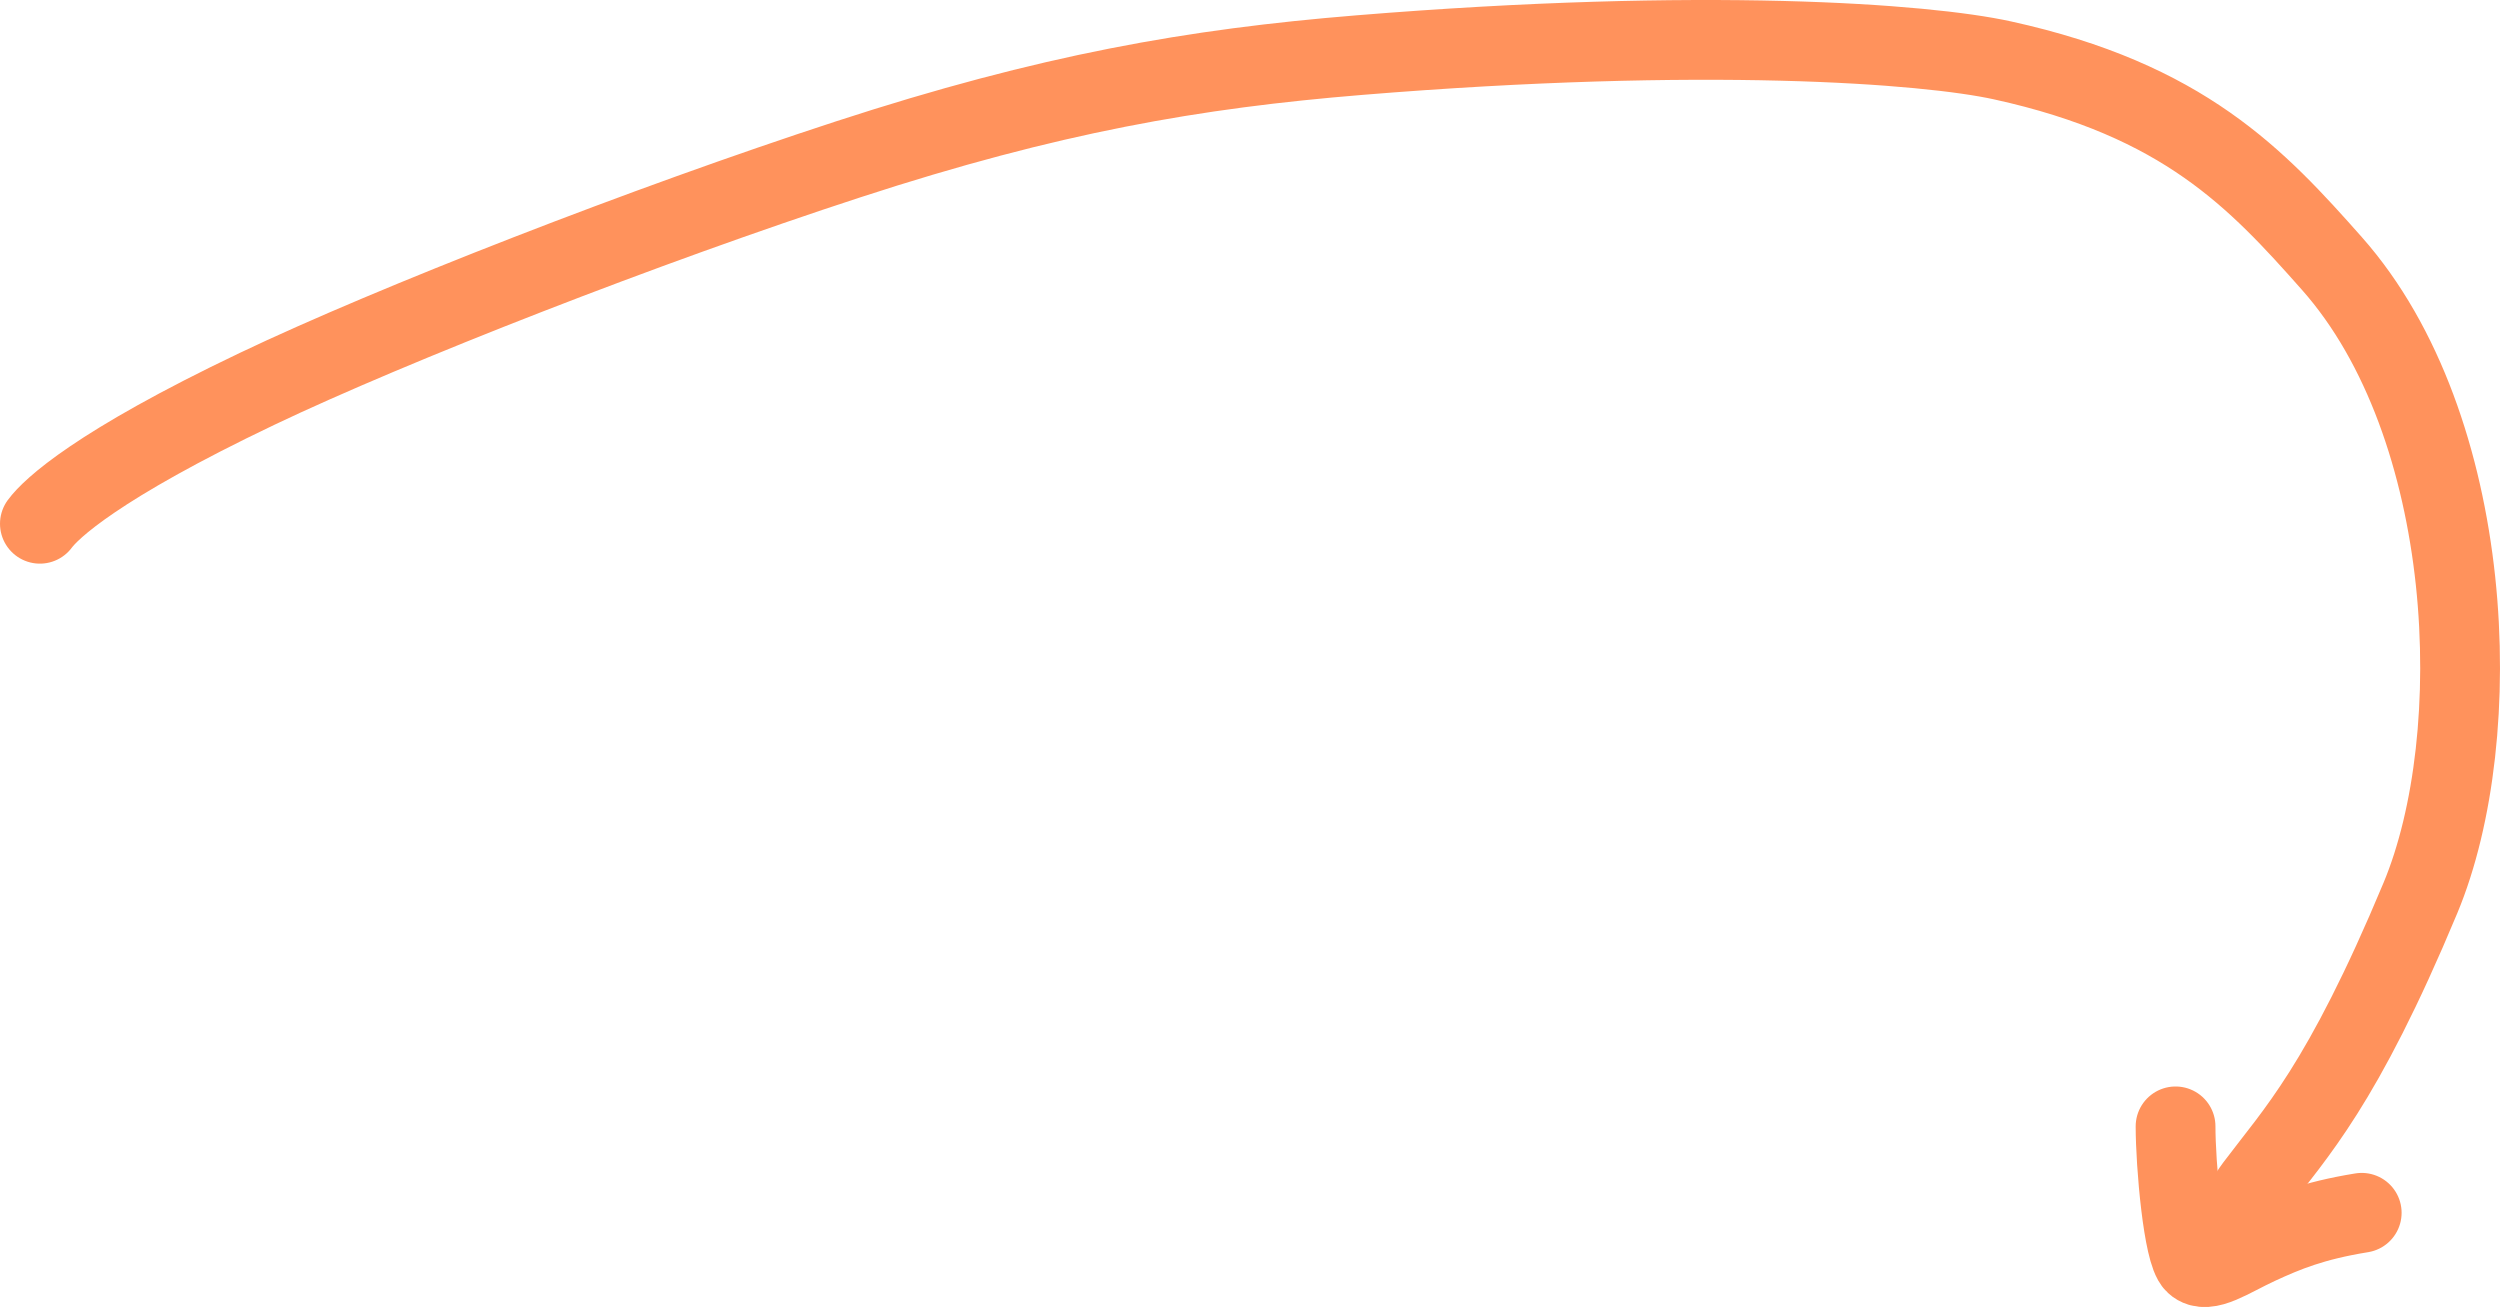
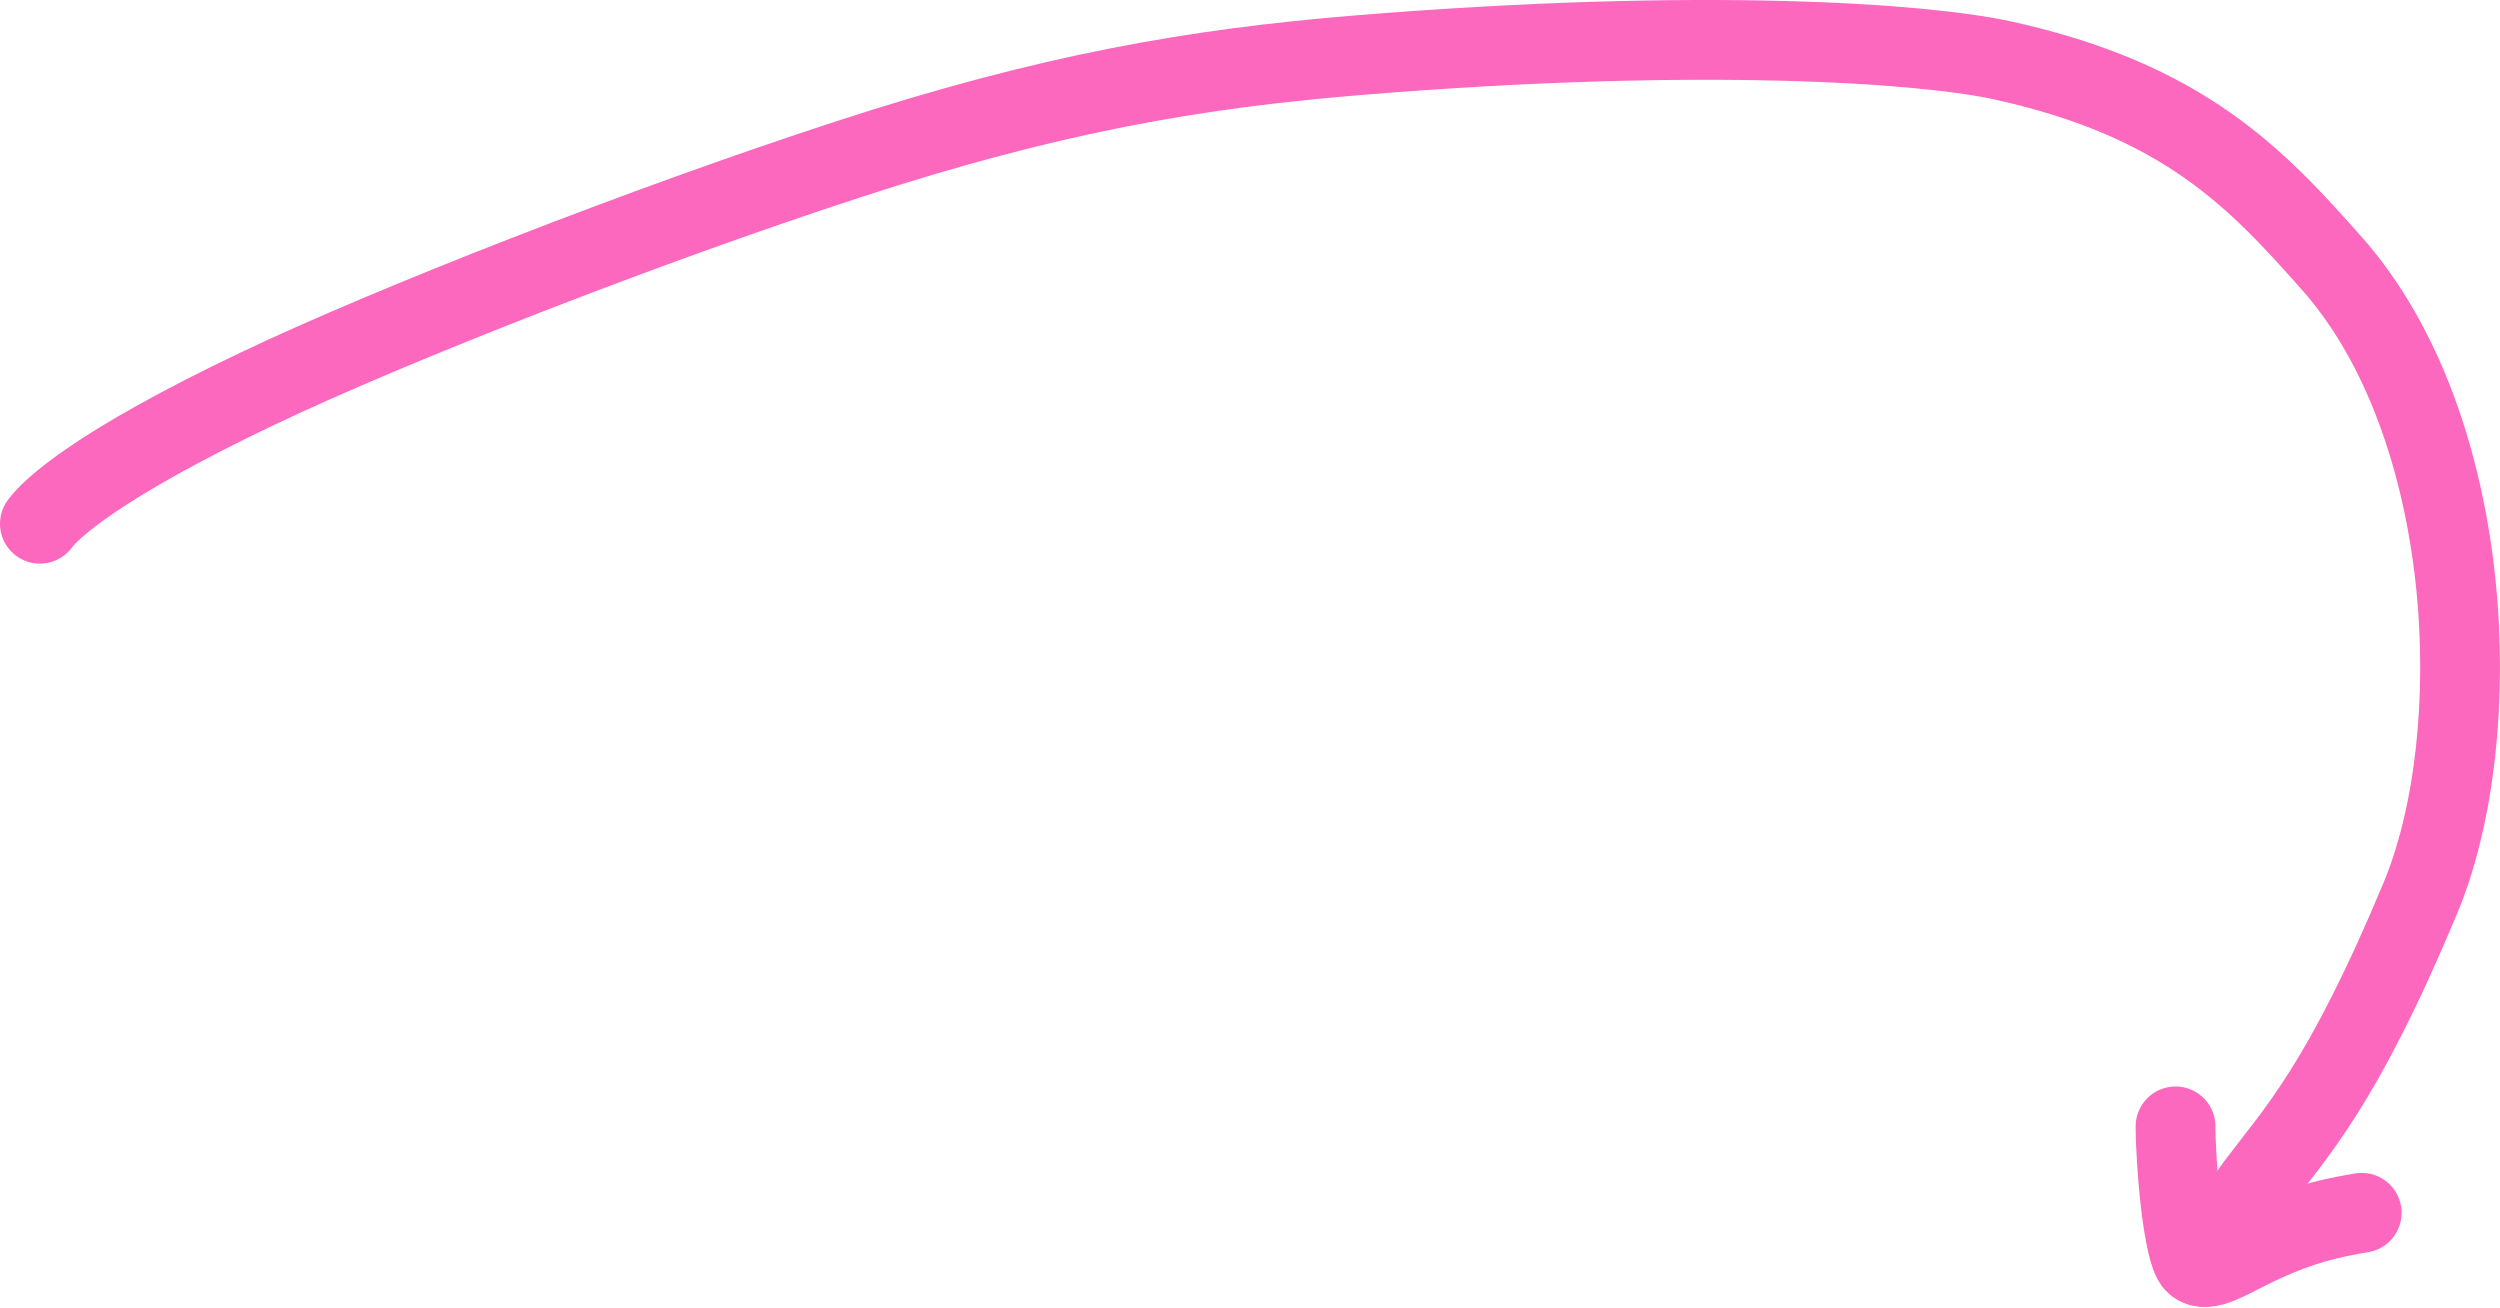
<svg xmlns="http://www.w3.org/2000/svg" width="188.017" height="98.298" overflow="visible" style="display: block;" viewBox="0 0 188.017 98.298" fill="none">
  <g id="Group 2131330352">
-     <path id="Vector 5018" d="M3 39.39C3.84 38.255 7.259 35.004 19.324 29.25C29.521 24.387 48.611 16.933 63.789 11.984C78.968 7.034 89.815 5.161 102.22 4.146C128.195 2.02 144.801 3.269 150.598 4.541C164.239 7.534 169.727 13.44 175.378 19.821C186.195 32.038 187.125 55.328 182.031 67.537C176.117 81.711 172.617 85.211 169.617 89.211C168.433 90.79 167.899 92.675 165.117 93.711" stroke="#FF925C" stroke-width="6" stroke-linecap="round" stroke-linejoin="round" />
-     <path id="Vector 5019" d="M163.617 84.711C163.617 87.564 164.192 94.213 165.083 95.036C165.974 95.859 167.757 94.566 169.83 93.609C171.902 92.653 173.938 91.808 177.617 91.211" stroke="#FF925C" stroke-width="6" stroke-linecap="round" stroke-linejoin="round" />
+     <path id="Vector 5018" d="M3 39.39C3.84 38.255 7.259 35.004 19.324 29.25C29.521 24.387 48.611 16.933 63.789 11.984C78.968 7.034 89.815 5.161 102.22 4.146C128.195 2.02 144.801 3.269 150.598 4.541C164.239 7.534 169.727 13.44 175.378 19.821C186.195 32.038 187.125 55.328 182.031 67.537C176.117 81.711 172.617 85.211 169.617 89.211C168.433 90.79 167.899 92.675 165.117 93.711" stroke="#FB68BE" stroke-width="6" stroke-linecap="round" stroke-linejoin="round" />
+     <path id="Vector 5019" d="M163.617 84.711C163.617 87.564 164.192 94.213 165.083 95.036C165.974 95.859 167.757 94.566 169.83 93.609C171.902 92.653 173.938 91.808 177.617 91.211" stroke="#FB68BE" stroke-width="6" stroke-linecap="round" stroke-linejoin="round" />
  </g>
</svg>
